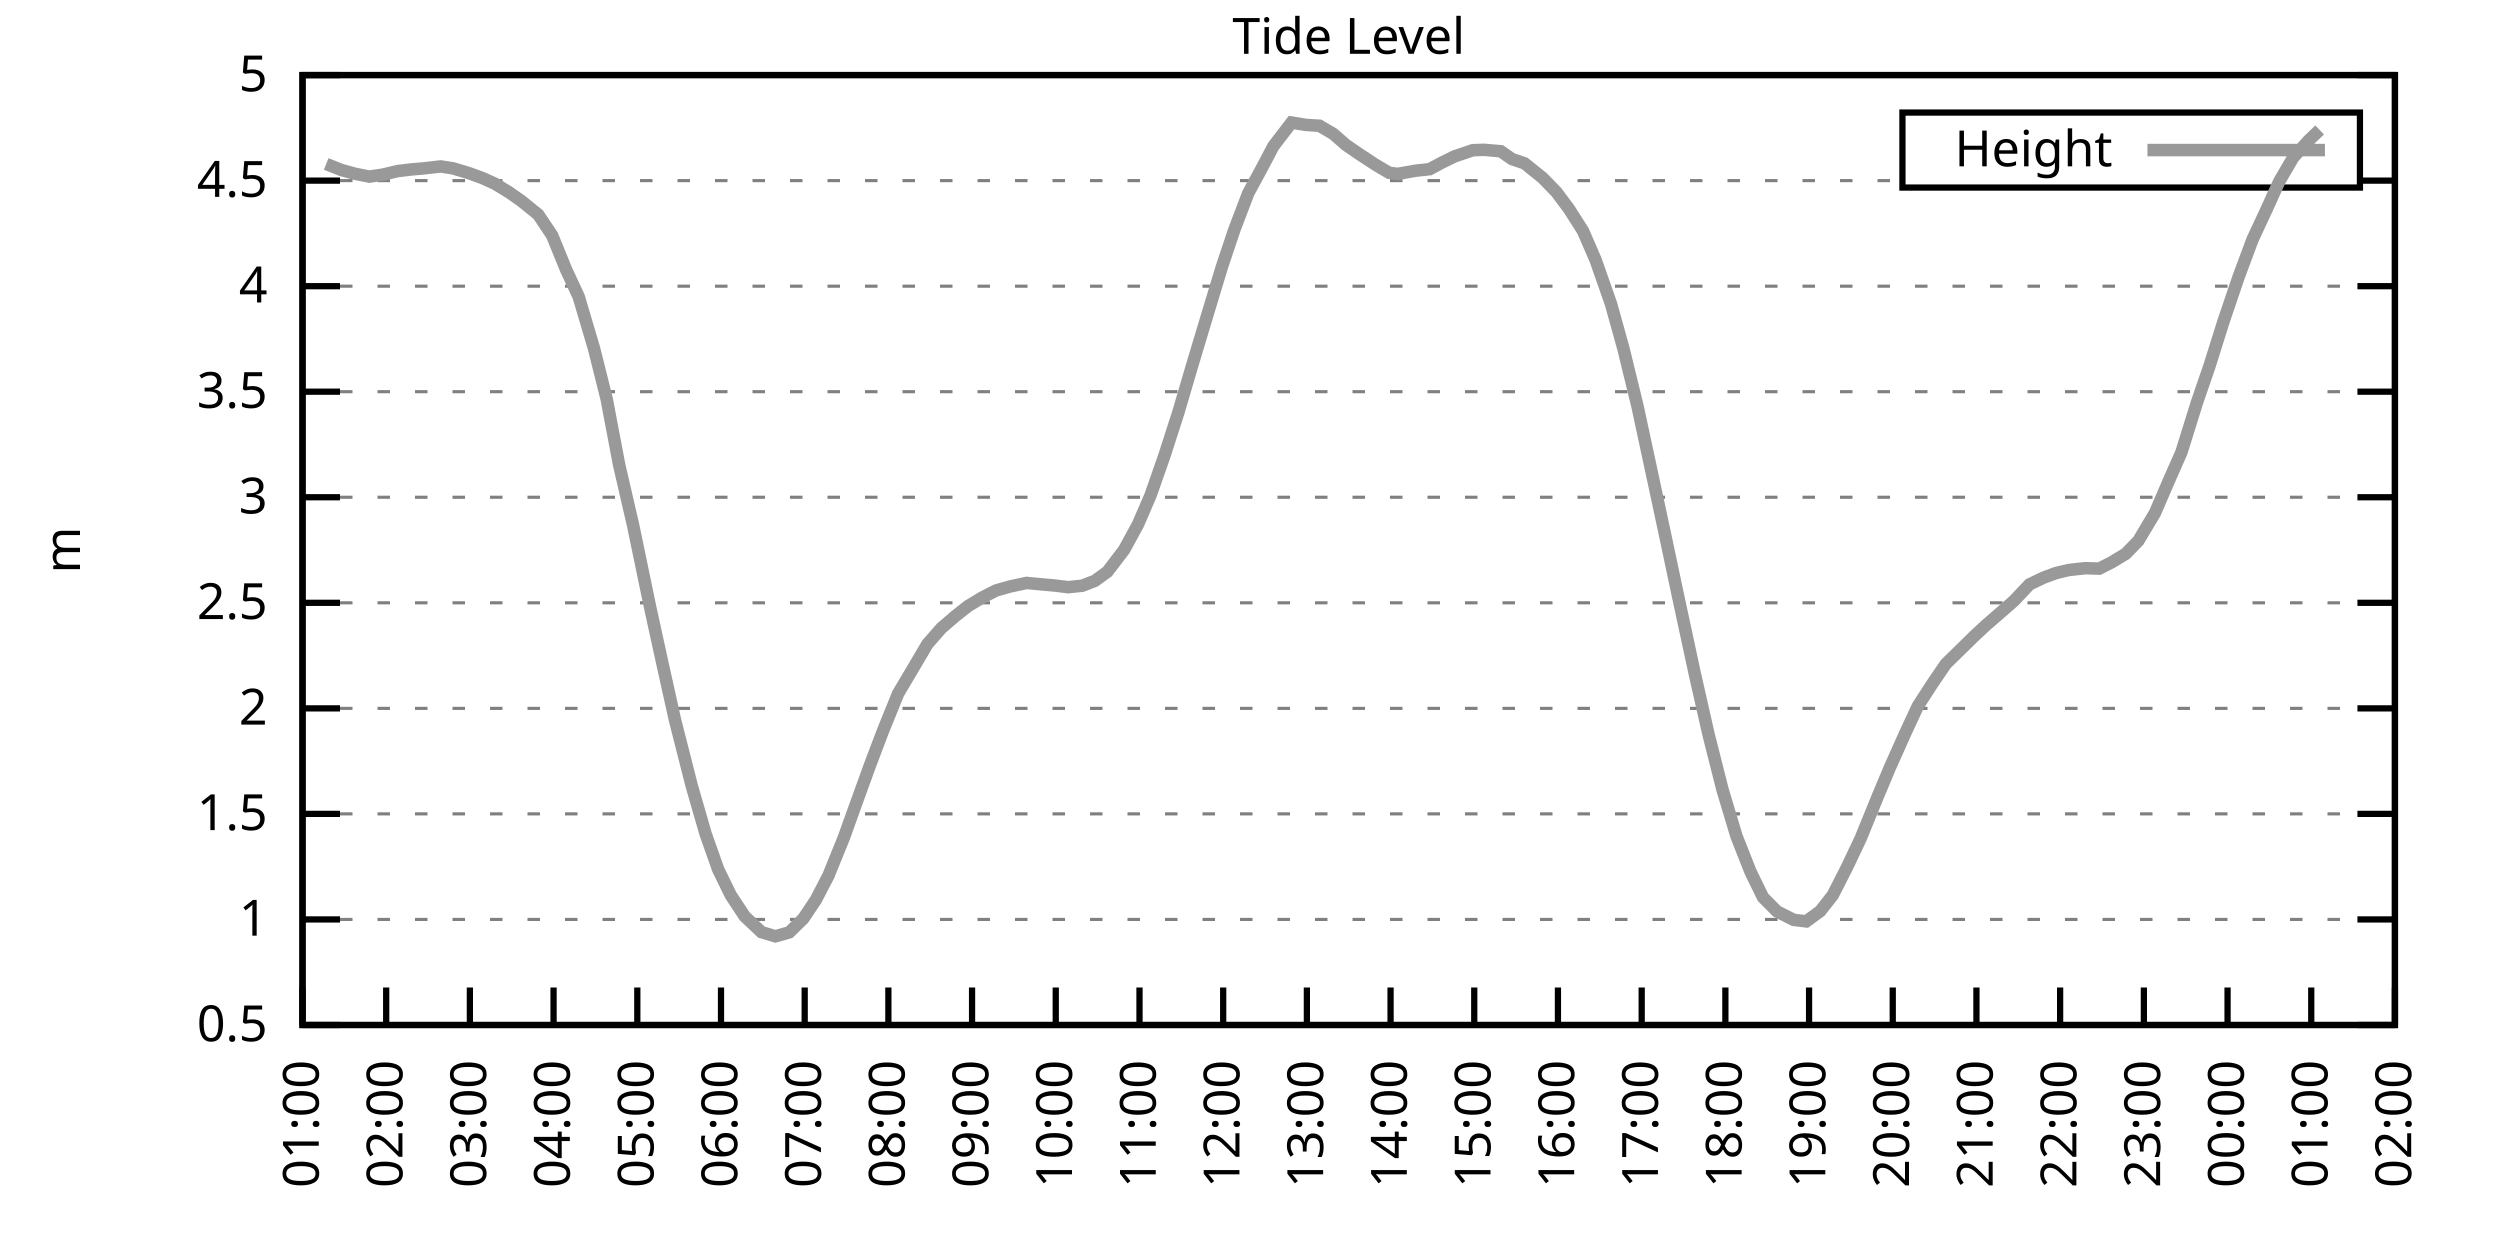
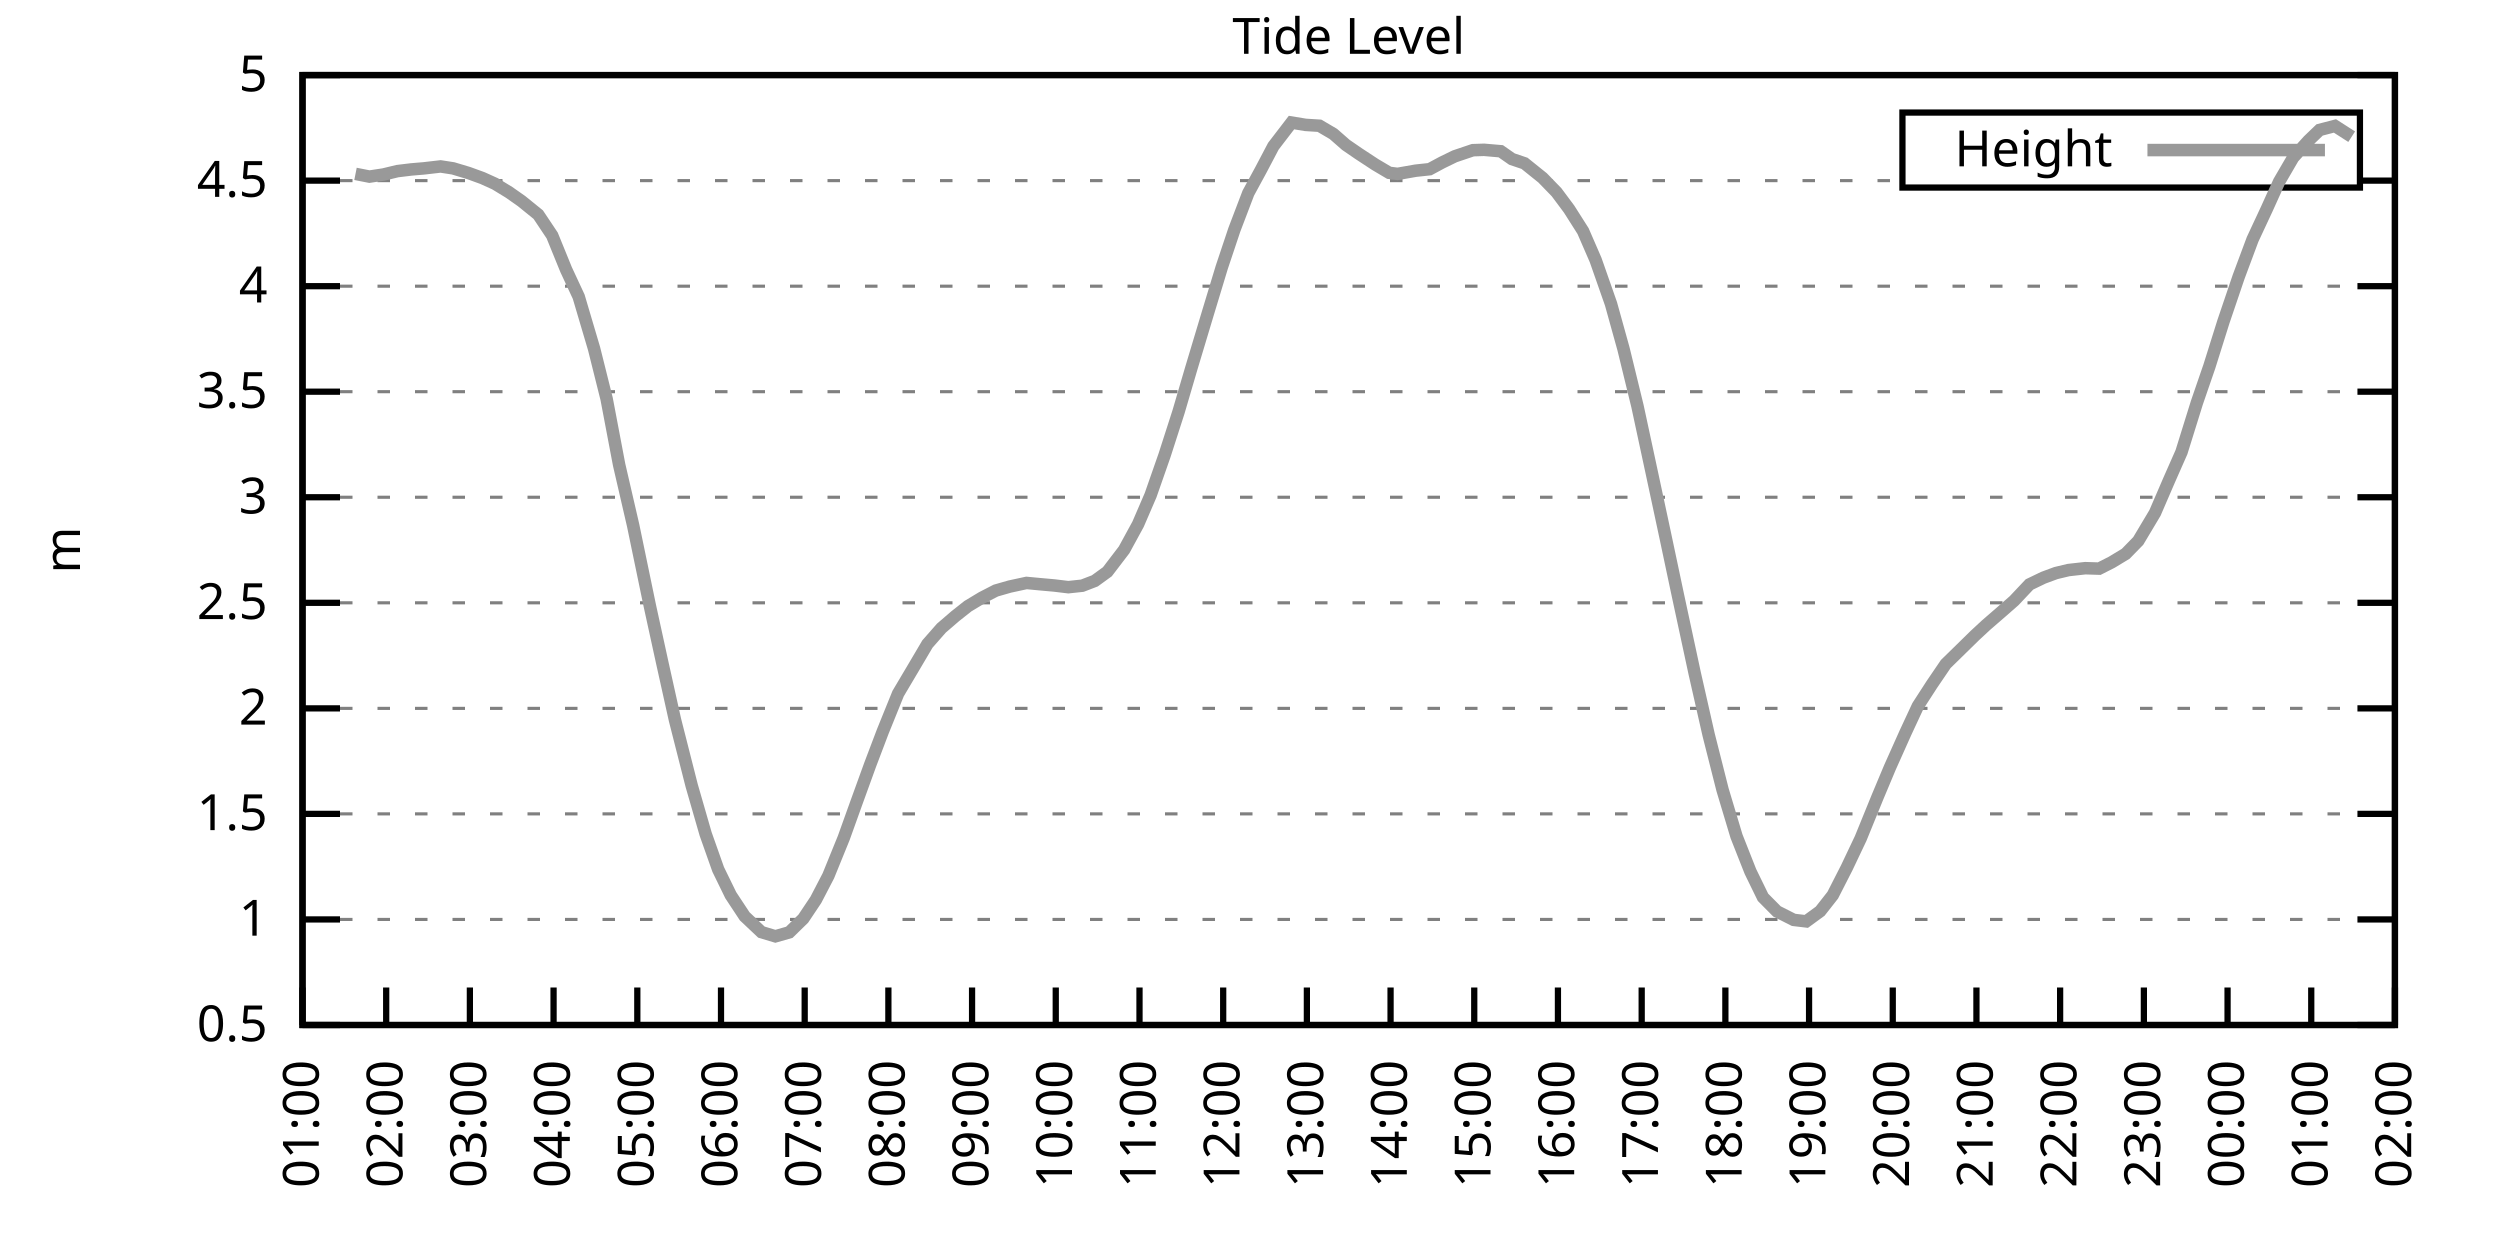
<svg xmlns="http://www.w3.org/2000/svg" xmlns:xlink="http://www.w3.org/1999/xlink" width="400" height="200" viewBox="0 0 400 200">
  <g id="gnuplot_canvas">
    <rect x="0" y="0" width="400" height="200" fill="none" />
    <defs>
      <circle id="gpDot" r="0.5" stroke-width="0.5" stroke="currentColor" />
      <path id="gpPt0" stroke-width="0.333" stroke="currentColor" d="M-1,0 h2 M0,-1 v2" />
      <path id="gpPt1" stroke-width="0.333" stroke="currentColor" d="M-1,-1 L1,1 M1,-1 L-1,1" />
      <path id="gpPt2" stroke-width="0.333" stroke="currentColor" d="M-1,0 L1,0 M0,-1 L0,1 M-1,-1 L1,1 M-1,1 L1,-1" />
      <rect id="gpPt3" stroke-width="0.333" stroke="currentColor" x="-1" y="-1" width="2" height="2" />
      <rect id="gpPt4" stroke-width="0.333" stroke="currentColor" fill="currentColor" x="-1" y="-1" width="2" height="2" />
      <circle id="gpPt5" stroke-width="0.333" stroke="currentColor" cx="0" cy="0" r="1" />
      <use xlink:href="#gpPt5" id="gpPt6" fill="currentColor" stroke="none" />
      <path id="gpPt7" stroke-width="0.333" stroke="currentColor" d="M0,-1.33 L-1.33,0.67 L1.33,0.67 z" />
      <use xlink:href="#gpPt7" id="gpPt8" fill="currentColor" stroke="none" />
      <use xlink:href="#gpPt7" id="gpPt9" stroke="currentColor" transform="rotate(180)" />
      <use xlink:href="#gpPt9" id="gpPt10" fill="currentColor" stroke="none" />
      <use xlink:href="#gpPt3" id="gpPt11" stroke="currentColor" transform="rotate(45)" />
      <use xlink:href="#gpPt11" id="gpPt12" fill="currentColor" stroke="none" />
      <path id="gpPt13" stroke-width="0.333" stroke="currentColor" d="M0,1.330 L1.265,0.411 L0.782,-1.067 L-0.782,-1.076 L-1.265,0.411 z" />
      <use xlink:href="#gpPt13" id="gpPt14" fill="currentColor" stroke="none" />
      <filter id="textbox" filterUnits="objectBoundingBox" x="0" y="0" height="1" width="1">
        <feFlood flood-color="white" flood-opacity="1" result="bgnd" />
        <feComposite in="SourceGraphic" in2="bgnd" operator="atop" />
      </filter>
      <filter id="greybox" filterUnits="objectBoundingBox" x="0" y="0" height="1" width="1">
        <feFlood flood-color="lightgrey" flood-opacity="1" result="grey" />
        <feComposite in="SourceGraphic" in2="grey" operator="atop" />
      </filter>
    </defs>
    <g fill="none" color="white" stroke="currentColor" stroke-width="1.00" stroke-linecap="butt" stroke-linejoin="miter">
</g>
    <g fill="none" color="black" stroke="currentColor" stroke-width="1.00" stroke-linecap="butt" stroke-linejoin="miter">
      <g stroke="none" shape-rendering="crispEdges">
        <polygon fill="rgb(255, 255, 255)" points="48.40,164.00 383.18,164.00 383.18,12.02 48.40,12.02 " />
      </g>
    </g>
    <g fill="none" color="black" stroke="currentColor" stroke-width="1.00" stroke-linecap="butt" stroke-linejoin="miter">
</g>
    <g fill="none" color="black" stroke="black" stroke-width="0.50" stroke-linecap="butt" stroke-linejoin="miter">
</g>
    <g fill="none" color="gray" stroke="currentColor" stroke-width="0.50" stroke-linecap="butt" stroke-linejoin="miter">
      <path stroke="gray" stroke-dasharray="2,4" class="gridline" d="M48.40,164.00 L383.19,164.00  " />
    </g>
    <g fill="none" color="gray" stroke="gray" stroke-width="1.00" stroke-linecap="butt" stroke-linejoin="miter">
</g>
    <g fill="none" color="black" stroke="currentColor" stroke-width="1.00" stroke-linecap="butt" stroke-linejoin="miter">
      <path stroke="black" d="M48.40,164.00 L54.40,164.00 M383.19,164.00 L377.19,164.00  " />
      <g transform="translate(42.80,166.60)" stroke="none" fill="black" font-family="Sans" font-size="8.00" text-anchor="end">
        <text>
          <tspan font-family="Sans"> 0.5</tspan>
        </text>
      </g>
    </g>
    <g fill="none" color="black" stroke="currentColor" stroke-width="1.00" stroke-linecap="butt" stroke-linejoin="miter">
</g>
    <g fill="none" color="black" stroke="black" stroke-width="0.50" stroke-linecap="butt" stroke-linejoin="miter">
</g>
    <g fill="none" color="gray" stroke="currentColor" stroke-width="0.50" stroke-linecap="butt" stroke-linejoin="miter">
      <path stroke="gray" stroke-dasharray="2,4" class="gridline" d="M48.40,147.11 L383.19,147.11  " />
    </g>
    <g fill="none" color="gray" stroke="gray" stroke-width="1.00" stroke-linecap="butt" stroke-linejoin="miter">
</g>
    <g fill="none" color="black" stroke="currentColor" stroke-width="1.00" stroke-linecap="butt" stroke-linejoin="miter">
      <path stroke="black" d="M48.40,147.11 L54.40,147.11 M383.19,147.11 L377.19,147.11  " />
      <g transform="translate(42.80,149.71)" stroke="none" fill="black" font-family="Sans" font-size="8.00" text-anchor="end">
        <text>
          <tspan font-family="Sans"> 1</tspan>
        </text>
      </g>
    </g>
    <g fill="none" color="black" stroke="currentColor" stroke-width="1.00" stroke-linecap="butt" stroke-linejoin="miter">
</g>
    <g fill="none" color="black" stroke="black" stroke-width="0.50" stroke-linecap="butt" stroke-linejoin="miter">
</g>
    <g fill="none" color="gray" stroke="currentColor" stroke-width="0.50" stroke-linecap="butt" stroke-linejoin="miter">
      <path stroke="gray" stroke-dasharray="2,4" class="gridline" d="M48.40,130.22 L383.19,130.22  " />
    </g>
    <g fill="none" color="gray" stroke="gray" stroke-width="1.00" stroke-linecap="butt" stroke-linejoin="miter">
</g>
    <g fill="none" color="black" stroke="currentColor" stroke-width="1.00" stroke-linecap="butt" stroke-linejoin="miter">
      <path stroke="black" d="M48.40,130.22 L54.40,130.22 M383.19,130.22 L377.19,130.22  " />
      <g transform="translate(42.80,132.82)" stroke="none" fill="black" font-family="Sans" font-size="8.00" text-anchor="end">
        <text>
          <tspan font-family="Sans"> 1.5</tspan>
        </text>
      </g>
    </g>
    <g fill="none" color="black" stroke="currentColor" stroke-width="1.00" stroke-linecap="butt" stroke-linejoin="miter">
</g>
    <g fill="none" color="black" stroke="black" stroke-width="0.50" stroke-linecap="butt" stroke-linejoin="miter">
</g>
    <g fill="none" color="gray" stroke="currentColor" stroke-width="0.50" stroke-linecap="butt" stroke-linejoin="miter">
      <path stroke="gray" stroke-dasharray="2,4" class="gridline" d="M48.40,113.34 L383.19,113.34  " />
    </g>
    <g fill="none" color="gray" stroke="gray" stroke-width="1.00" stroke-linecap="butt" stroke-linejoin="miter">
</g>
    <g fill="none" color="black" stroke="currentColor" stroke-width="1.00" stroke-linecap="butt" stroke-linejoin="miter">
      <path stroke="black" d="M48.40,113.34 L54.40,113.34 M383.19,113.34 L377.19,113.34  " />
      <g transform="translate(42.80,115.94)" stroke="none" fill="black" font-family="Sans" font-size="8.00" text-anchor="end">
        <text>
          <tspan font-family="Sans"> 2</tspan>
        </text>
      </g>
    </g>
    <g fill="none" color="black" stroke="currentColor" stroke-width="1.00" stroke-linecap="butt" stroke-linejoin="miter">
</g>
    <g fill="none" color="black" stroke="black" stroke-width="0.50" stroke-linecap="butt" stroke-linejoin="miter">
</g>
    <g fill="none" color="gray" stroke="currentColor" stroke-width="0.50" stroke-linecap="butt" stroke-linejoin="miter">
      <path stroke="gray" stroke-dasharray="2,4" class="gridline" d="M48.40,96.45 L383.19,96.45  " />
    </g>
    <g fill="none" color="gray" stroke="gray" stroke-width="1.00" stroke-linecap="butt" stroke-linejoin="miter">
</g>
    <g fill="none" color="black" stroke="currentColor" stroke-width="1.00" stroke-linecap="butt" stroke-linejoin="miter">
      <path stroke="black" d="M48.40,96.45 L54.40,96.45 M383.19,96.45 L377.19,96.45  " />
      <g transform="translate(42.80,99.05)" stroke="none" fill="black" font-family="Sans" font-size="8.00" text-anchor="end">
        <text>
          <tspan font-family="Sans"> 2.5</tspan>
        </text>
      </g>
    </g>
    <g fill="none" color="black" stroke="currentColor" stroke-width="1.00" stroke-linecap="butt" stroke-linejoin="miter">
</g>
    <g fill="none" color="black" stroke="black" stroke-width="0.50" stroke-linecap="butt" stroke-linejoin="miter">
</g>
    <g fill="none" color="gray" stroke="currentColor" stroke-width="0.50" stroke-linecap="butt" stroke-linejoin="miter">
      <path stroke="gray" stroke-dasharray="2,4" class="gridline" d="M48.40,79.56 L383.19,79.56  " />
    </g>
    <g fill="none" color="gray" stroke="gray" stroke-width="1.00" stroke-linecap="butt" stroke-linejoin="miter">
</g>
    <g fill="none" color="black" stroke="currentColor" stroke-width="1.00" stroke-linecap="butt" stroke-linejoin="miter">
      <path stroke="black" d="M48.40,79.56 L54.40,79.56 M383.19,79.56 L377.19,79.56  " />
      <g transform="translate(42.80,82.16)" stroke="none" fill="black" font-family="Sans" font-size="8.00" text-anchor="end">
        <text>
          <tspan font-family="Sans"> 3</tspan>
        </text>
      </g>
    </g>
    <g fill="none" color="black" stroke="currentColor" stroke-width="1.00" stroke-linecap="butt" stroke-linejoin="miter">
</g>
    <g fill="none" color="black" stroke="black" stroke-width="0.50" stroke-linecap="butt" stroke-linejoin="miter">
</g>
    <g fill="none" color="gray" stroke="currentColor" stroke-width="0.50" stroke-linecap="butt" stroke-linejoin="miter">
      <path stroke="gray" stroke-dasharray="2,4" class="gridline" d="M48.40,62.67 L383.19,62.67  " />
    </g>
    <g fill="none" color="gray" stroke="gray" stroke-width="1.00" stroke-linecap="butt" stroke-linejoin="miter">
</g>
    <g fill="none" color="black" stroke="currentColor" stroke-width="1.00" stroke-linecap="butt" stroke-linejoin="miter">
      <path stroke="black" d="M48.40,62.67 L54.40,62.67 M383.19,62.67 L377.19,62.67  " />
      <g transform="translate(42.80,65.27)" stroke="none" fill="black" font-family="Sans" font-size="8.00" text-anchor="end">
        <text>
          <tspan font-family="Sans"> 3.5</tspan>
        </text>
      </g>
    </g>
    <g fill="none" color="black" stroke="currentColor" stroke-width="1.00" stroke-linecap="butt" stroke-linejoin="miter">
</g>
    <g fill="none" color="black" stroke="black" stroke-width="0.50" stroke-linecap="butt" stroke-linejoin="miter">
</g>
    <g fill="none" color="gray" stroke="currentColor" stroke-width="0.50" stroke-linecap="butt" stroke-linejoin="miter">
      <path stroke="gray" stroke-dasharray="2,4" class="gridline" d="M48.40,45.79 L383.19,45.79  " />
    </g>
    <g fill="none" color="gray" stroke="gray" stroke-width="1.00" stroke-linecap="butt" stroke-linejoin="miter">
</g>
    <g fill="none" color="black" stroke="currentColor" stroke-width="1.00" stroke-linecap="butt" stroke-linejoin="miter">
      <path stroke="black" d="M48.40,45.79 L54.40,45.79 M383.19,45.79 L377.19,45.79  " />
      <g transform="translate(42.80,48.39)" stroke="none" fill="black" font-family="Sans" font-size="8.00" text-anchor="end">
        <text>
          <tspan font-family="Sans"> 4</tspan>
        </text>
      </g>
    </g>
    <g fill="none" color="black" stroke="currentColor" stroke-width="1.00" stroke-linecap="butt" stroke-linejoin="miter">
</g>
    <g fill="none" color="black" stroke="black" stroke-width="0.50" stroke-linecap="butt" stroke-linejoin="miter">
</g>
    <g fill="none" color="gray" stroke="currentColor" stroke-width="0.50" stroke-linecap="butt" stroke-linejoin="miter">
      <path stroke="gray" stroke-dasharray="2,4" class="gridline" d="M48.40,28.90 L304.39,28.90 M377.59,28.90 L383.19,28.90  " />
    </g>
    <g fill="none" color="gray" stroke="gray" stroke-width="1.00" stroke-linecap="butt" stroke-linejoin="miter">
</g>
    <g fill="none" color="black" stroke="currentColor" stroke-width="1.00" stroke-linecap="butt" stroke-linejoin="miter">
      <path stroke="black" d="M48.40,28.90 L54.40,28.90 M383.19,28.90 L377.19,28.90  " />
      <g transform="translate(42.80,31.50)" stroke="none" fill="black" font-family="Sans" font-size="8.00" text-anchor="end">
        <text>
          <tspan font-family="Sans"> 4.5</tspan>
        </text>
      </g>
    </g>
    <g fill="none" color="black" stroke="currentColor" stroke-width="1.00" stroke-linecap="butt" stroke-linejoin="miter">
</g>
    <g fill="none" color="black" stroke="black" stroke-width="0.50" stroke-linecap="butt" stroke-linejoin="miter">
</g>
    <g fill="none" color="gray" stroke="currentColor" stroke-width="0.50" stroke-linecap="butt" stroke-linejoin="miter">
      <path stroke="gray" stroke-dasharray="2,4" class="gridline" d="M48.40,12.01 L383.19,12.01  " />
    </g>
    <g fill="none" color="gray" stroke="gray" stroke-width="1.00" stroke-linecap="butt" stroke-linejoin="miter">
</g>
    <g fill="none" color="black" stroke="currentColor" stroke-width="1.00" stroke-linecap="butt" stroke-linejoin="miter">
      <path stroke="black" d="M48.40,12.01 L54.40,12.01 M383.19,12.01 L377.19,12.01  " />
      <g transform="translate(42.80,14.61)" stroke="none" fill="black" font-family="Sans" font-size="8.00" text-anchor="end">
        <text>
          <tspan font-family="Sans"> 5</tspan>
        </text>
      </g>
    </g>
    <g fill="none" color="black" stroke="currentColor" stroke-width="1.00" stroke-linecap="butt" stroke-linejoin="miter">
      <path stroke="black" d="M48.40,164.00 L48.40,158.00  " />
      <g transform="translate(51.00,169.60) rotate(270.00)" stroke="none" fill="black" font-family="Sans" font-size="8.00" text-anchor="end">
        <text>
          <tspan font-family="Sans">01:00</tspan>
        </text>
      </g>
    </g>
    <g fill="none" color="black" stroke="currentColor" stroke-width="1.00" stroke-linecap="butt" stroke-linejoin="miter">
      <path stroke="black" d="M61.79,164.00 L61.79,158.00  " />
      <g transform="translate(64.39,169.60) rotate(270.00)" stroke="none" fill="black" font-family="Sans" font-size="8.00" text-anchor="end">
        <text>
          <tspan font-family="Sans">02:00</tspan>
        </text>
      </g>
    </g>
    <g fill="none" color="black" stroke="currentColor" stroke-width="1.00" stroke-linecap="butt" stroke-linejoin="miter">
      <path stroke="black" d="M75.18,164.00 L75.18,158.00  " />
      <g transform="translate(77.78,169.60) rotate(270.00)" stroke="none" fill="black" font-family="Sans" font-size="8.00" text-anchor="end">
        <text>
          <tspan font-family="Sans">03:00</tspan>
        </text>
      </g>
    </g>
    <g fill="none" color="black" stroke="currentColor" stroke-width="1.00" stroke-linecap="butt" stroke-linejoin="miter">
      <path stroke="black" d="M88.57,164.00 L88.57,158.00  " />
      <g transform="translate(91.17,169.60) rotate(270.00)" stroke="none" fill="black" font-family="Sans" font-size="8.00" text-anchor="end">
        <text>
          <tspan font-family="Sans">04:00</tspan>
        </text>
      </g>
    </g>
    <g fill="none" color="black" stroke="currentColor" stroke-width="1.00" stroke-linecap="butt" stroke-linejoin="miter">
      <path stroke="black" d="M101.97,164.00 L101.97,158.00  " />
      <g transform="translate(104.57,169.60) rotate(270.00)" stroke="none" fill="black" font-family="Sans" font-size="8.00" text-anchor="end">
        <text>
          <tspan font-family="Sans">05:00</tspan>
        </text>
      </g>
    </g>
    <g fill="none" color="black" stroke="currentColor" stroke-width="1.00" stroke-linecap="butt" stroke-linejoin="miter">
      <path stroke="black" d="M115.36,164.00 L115.36,158.00  " />
      <g transform="translate(117.96,169.60) rotate(270.00)" stroke="none" fill="black" font-family="Sans" font-size="8.00" text-anchor="end">
        <text>
          <tspan font-family="Sans">06:00</tspan>
        </text>
      </g>
    </g>
    <g fill="none" color="black" stroke="currentColor" stroke-width="1.00" stroke-linecap="butt" stroke-linejoin="miter">
      <path stroke="black" d="M128.75,164.00 L128.75,158.00  " />
      <g transform="translate(131.35,169.60) rotate(270.00)" stroke="none" fill="black" font-family="Sans" font-size="8.00" text-anchor="end">
        <text>
          <tspan font-family="Sans">07:00</tspan>
        </text>
      </g>
    </g>
    <g fill="none" color="black" stroke="currentColor" stroke-width="1.00" stroke-linecap="butt" stroke-linejoin="miter">
      <path stroke="black" d="M142.14,164.00 L142.14,158.00  " />
      <g transform="translate(144.74,169.60) rotate(270.00)" stroke="none" fill="black" font-family="Sans" font-size="8.00" text-anchor="end">
        <text>
          <tspan font-family="Sans">08:00</tspan>
        </text>
      </g>
    </g>
    <g fill="none" color="black" stroke="currentColor" stroke-width="1.00" stroke-linecap="butt" stroke-linejoin="miter">
      <path stroke="black" d="M155.53,164.00 L155.53,158.00  " />
      <g transform="translate(158.13,169.60) rotate(270.00)" stroke="none" fill="black" font-family="Sans" font-size="8.00" text-anchor="end">
        <text>
          <tspan font-family="Sans">09:00</tspan>
        </text>
      </g>
    </g>
    <g fill="none" color="black" stroke="currentColor" stroke-width="1.00" stroke-linecap="butt" stroke-linejoin="miter">
      <path stroke="black" d="M168.92,164.00 L168.92,158.00  " />
      <g transform="translate(171.52,169.60) rotate(270.00)" stroke="none" fill="black" font-family="Sans" font-size="8.00" text-anchor="end">
        <text>
          <tspan font-family="Sans">10:00</tspan>
        </text>
      </g>
    </g>
    <g fill="none" color="black" stroke="currentColor" stroke-width="1.00" stroke-linecap="butt" stroke-linejoin="miter">
      <path stroke="black" d="M182.32,164.00 L182.32,158.00  " />
      <g transform="translate(184.92,169.60) rotate(270.00)" stroke="none" fill="black" font-family="Sans" font-size="8.00" text-anchor="end">
        <text>
          <tspan font-family="Sans">11:00</tspan>
        </text>
      </g>
    </g>
    <g fill="none" color="black" stroke="currentColor" stroke-width="1.00" stroke-linecap="butt" stroke-linejoin="miter">
      <path stroke="black" d="M195.71,164.00 L195.71,158.00  " />
      <g transform="translate(198.31,169.60) rotate(270.00)" stroke="none" fill="black" font-family="Sans" font-size="8.00" text-anchor="end">
        <text>
          <tspan font-family="Sans">12:00</tspan>
        </text>
      </g>
    </g>
    <g fill="none" color="black" stroke="currentColor" stroke-width="1.00" stroke-linecap="butt" stroke-linejoin="miter">
      <path stroke="black" d="M209.10,164.00 L209.10,158.00  " />
      <g transform="translate(211.70,169.60) rotate(270.00)" stroke="none" fill="black" font-family="Sans" font-size="8.00" text-anchor="end">
        <text>
          <tspan font-family="Sans">13:00</tspan>
        </text>
      </g>
    </g>
    <g fill="none" color="black" stroke="currentColor" stroke-width="1.00" stroke-linecap="butt" stroke-linejoin="miter">
      <path stroke="black" d="M222.49,164.00 L222.49,158.00  " />
      <g transform="translate(225.09,169.60) rotate(270.00)" stroke="none" fill="black" font-family="Sans" font-size="8.00" text-anchor="end">
        <text>
          <tspan font-family="Sans">14:00</tspan>
        </text>
      </g>
    </g>
    <g fill="none" color="black" stroke="currentColor" stroke-width="1.00" stroke-linecap="butt" stroke-linejoin="miter">
      <path stroke="black" d="M235.88,164.00 L235.88,158.00  " />
      <g transform="translate(238.48,169.60) rotate(270.00)" stroke="none" fill="black" font-family="Sans" font-size="8.00" text-anchor="end">
        <text>
          <tspan font-family="Sans">15:00</tspan>
        </text>
      </g>
    </g>
    <g fill="none" color="black" stroke="currentColor" stroke-width="1.00" stroke-linecap="butt" stroke-linejoin="miter">
      <path stroke="black" d="M249.27,164.00 L249.27,158.00  " />
      <g transform="translate(251.87,169.60) rotate(270.00)" stroke="none" fill="black" font-family="Sans" font-size="8.00" text-anchor="end">
        <text>
          <tspan font-family="Sans">16:00</tspan>
        </text>
      </g>
    </g>
    <g fill="none" color="black" stroke="currentColor" stroke-width="1.00" stroke-linecap="butt" stroke-linejoin="miter">
      <path stroke="black" d="M262.67,164.00 L262.67,158.00  " />
      <g transform="translate(265.27,169.60) rotate(270.00)" stroke="none" fill="black" font-family="Sans" font-size="8.00" text-anchor="end">
        <text>
          <tspan font-family="Sans">17:00</tspan>
        </text>
      </g>
    </g>
    <g fill="none" color="black" stroke="currentColor" stroke-width="1.00" stroke-linecap="butt" stroke-linejoin="miter">
      <path stroke="black" d="M276.06,164.00 L276.06,158.00  " />
      <g transform="translate(278.66,169.60) rotate(270.00)" stroke="none" fill="black" font-family="Sans" font-size="8.00" text-anchor="end">
        <text>
          <tspan font-family="Sans">18:00</tspan>
        </text>
      </g>
    </g>
    <g fill="none" color="black" stroke="currentColor" stroke-width="1.00" stroke-linecap="butt" stroke-linejoin="miter">
      <path stroke="black" d="M289.45,164.00 L289.45,158.00  " />
      <g transform="translate(292.05,169.60) rotate(270.00)" stroke="none" fill="black" font-family="Sans" font-size="8.00" text-anchor="end">
        <text>
          <tspan font-family="Sans">19:00</tspan>
        </text>
      </g>
    </g>
    <g fill="none" color="black" stroke="currentColor" stroke-width="1.00" stroke-linecap="butt" stroke-linejoin="miter">
      <path stroke="black" d="M302.84,164.00 L302.84,158.00  " />
      <g transform="translate(305.44,169.60) rotate(270.00)" stroke="none" fill="black" font-family="Sans" font-size="8.00" text-anchor="end">
        <text>
          <tspan font-family="Sans">20:00</tspan>
        </text>
      </g>
    </g>
    <g fill="none" color="black" stroke="currentColor" stroke-width="1.00" stroke-linecap="butt" stroke-linejoin="miter">
      <path stroke="black" d="M316.23,164.00 L316.23,158.00  " />
      <g transform="translate(318.83,169.60) rotate(270.00)" stroke="none" fill="black" font-family="Sans" font-size="8.00" text-anchor="end">
        <text>
          <tspan font-family="Sans">21:00</tspan>
        </text>
      </g>
    </g>
    <g fill="none" color="black" stroke="currentColor" stroke-width="1.00" stroke-linecap="butt" stroke-linejoin="miter">
      <path stroke="black" d="M329.62,164.00 L329.62,158.00  " />
      <g transform="translate(332.22,169.60) rotate(270.00)" stroke="none" fill="black" font-family="Sans" font-size="8.00" text-anchor="end">
        <text>
          <tspan font-family="Sans">22:00</tspan>
        </text>
      </g>
    </g>
    <g fill="none" color="black" stroke="currentColor" stroke-width="1.00" stroke-linecap="butt" stroke-linejoin="miter">
      <path stroke="black" d="M343.02,164.00 L343.02,158.00  " />
      <g transform="translate(345.62,169.60) rotate(270.00)" stroke="none" fill="black" font-family="Sans" font-size="8.00" text-anchor="end">
        <text>
          <tspan font-family="Sans">23:00</tspan>
        </text>
      </g>
    </g>
    <g fill="none" color="black" stroke="currentColor" stroke-width="1.00" stroke-linecap="butt" stroke-linejoin="miter">
      <path stroke="black" d="M356.41,164.00 L356.41,158.00  " />
      <g transform="translate(359.01,169.60) rotate(270.00)" stroke="none" fill="black" font-family="Sans" font-size="8.00" text-anchor="end">
        <text>
          <tspan font-family="Sans">00:00</tspan>
        </text>
      </g>
    </g>
    <g fill="none" color="black" stroke="currentColor" stroke-width="1.00" stroke-linecap="butt" stroke-linejoin="miter">
      <path stroke="black" d="M369.80,164.00 L369.80,158.00  " />
      <g transform="translate(372.40,169.60) rotate(270.00)" stroke="none" fill="black" font-family="Sans" font-size="8.00" text-anchor="end">
        <text>
          <tspan font-family="Sans">01:00</tspan>
        </text>
      </g>
    </g>
    <g fill="none" color="black" stroke="currentColor" stroke-width="1.00" stroke-linecap="butt" stroke-linejoin="miter">
      <path stroke="black" d="M383.19,164.00 L383.19,158.00  " />
      <g transform="translate(385.79,169.60) rotate(270.00)" stroke="none" fill="black" font-family="Sans" font-size="8.00" text-anchor="end">
        <text>
          <tspan font-family="Sans">02:00</tspan>
        </text>
      </g>
    </g>
    <g fill="none" color="black" stroke="currentColor" stroke-width="1.00" stroke-linecap="butt" stroke-linejoin="miter">
</g>
    <g fill="none" color="black" stroke="currentColor" stroke-width="1.00" stroke-linecap="butt" stroke-linejoin="miter">
      <path stroke="black" d="M48.40,12.01 L48.40,164.00 L383.19,164.00 L383.19,12.01 L48.40,12.01 Z  " />
    </g>
    <g fill="none" color="black" stroke="currentColor" stroke-width="1.00" stroke-linecap="butt" stroke-linejoin="miter">
</g>
    <g fill="none" color="black" stroke="currentColor" stroke-width="1.00" stroke-linecap="butt" stroke-linejoin="miter">
      <path stroke="black" d="M304.39,30.01 L304.39,18.01 L377.59,18.01 L377.59,30.01 L304.39,30.01 Z  " />
    </g>
    <g id="Tide_level_plot_1">
      <g fill="none" color="white" stroke="black" stroke-width="2.00" stroke-linecap="butt" stroke-linejoin="miter">
</g>
      <g fill="none" color="black" stroke="currentColor" stroke-width="2.00" stroke-linecap="butt" stroke-linejoin="miter">
        <g transform="translate(337.99,26.61)" stroke="none" fill="black" font-family="Sans" font-size="8.00" text-anchor="end">
          <text>
            <tspan font-family="Sans">Height</tspan>
          </text>
        </g>
      </g>
      <g fill="none" color="black" stroke="currentColor" stroke-width="2.00" stroke-linecap="butt" stroke-linejoin="miter">
-         <path stroke="rgb(153, 153, 153)" d="M343.59,24.01 L371.99,24.01 M52.19,26.23 L54.65,27.21 L56.88,27.82 L59.11,28.26 L61.35,27.92 L63.58,27.38   L65.81,27.11 L67.82,26.94 L70.50,26.63 L72.50,26.94 L74.96,27.68 L77.19,28.49 L79.20,29.40 L81.43,30.76   L83.44,32.17 L86.12,34.34 L88.35,37.68 L90.58,43.15 L92.59,47.47 L95.05,55.78 L97.06,63.82 L99.06,74.36   L101.30,84.05 L103.98,96.96 L105.98,106.11 L107.99,115.16 L110.67,125.70 L112.90,133.43 L114.91,139.11 L116.92,143.23   L119.15,146.61 L121.83,149.14 L124.06,149.81 L126.29,149.17 L128.53,146.98 L130.54,143.97 L132.54,140.12 L135.00,134.07   L137.01,128.47 L139.24,122.32 L141.25,117.02 L143.70,110.97 L146.16,106.82 L148.39,103.04 L150.62,100.50 L152.85,98.58   L154.86,96.99 L157.10,95.64 L159.33,94.49 L161.56,93.85 L164.24,93.27 L166.47,93.48 L168.70,93.68 L170.93,93.95   L173.17,93.71 L175.17,92.94 L177.18,91.48 L179.86,87.97 L182.09,83.88 L184.10,79.22 L186.33,72.84 L188.57,65.88   L190.57,59.06 L193.25,50.14 L195.48,42.78 L197.49,36.77 L199.73,30.89 L201.73,27.21 L203.74,23.39 L206.64,19.61   L208.88,19.98 L211.11,20.12 L213.34,21.43 L215.35,23.19 L217.36,24.57 L220.04,26.33 L222.27,27.65 L223.61,27.82   L226.51,27.31 L228.74,27.07 L230.75,25.99 L232.76,25.01 L235.66,24.03 L237.44,23.97 L240.12,24.20 L241.91,25.45   L243.92,26.13 L246.82,28.46 L249.05,30.76 L251.06,33.46 L253.29,36.97 L255.30,41.60 L257.76,48.62 L259.76,55.82   L262.00,65.00 L264.23,75.37 L266.46,85.78 L268.47,95.27 L271.15,107.73 L273.38,117.56 L275.61,126.37 L277.84,133.80   L280.07,139.45 L282.08,143.57 L284.32,145.83 L286.99,147.18 L289.00,147.42 L291.23,145.79 L293.24,143.23 L295.48,138.84   L297.71,134.14 L300.39,127.56 L302.39,122.79 L304.85,117.29 L306.86,112.97 L309.09,109.52 L311.32,106.24 L313.11,104.49   L316.01,101.65 L317.79,100.00 L320.25,97.87 L322.26,96.11 L324.71,93.51 L326.95,92.43 L328.95,91.69 L330.96,91.21   L333.64,90.91 L335.87,90.98 L337.88,89.96 L340.11,88.61 L342.12,86.55 L344.80,82.06 L347.03,76.89 L349.04,72.33   L351.50,64.43 L353.51,58.59 L355.74,51.49 L358.19,44.27 L360.42,38.29 L362.66,33.49 L364.66,29.07 L366.90,25.22   L369.35,22.51 L371.14,20.79  " />
+         <path stroke="rgb(153, 153, 153)" d="M343.59,24.01 L371.99,24.01 M56.88,27.82 L59.11,28.26 L61.35,27.92 L63.58,27.38 L65.81,27.11 L67.82,26.94   L70.50,26.63 L72.50,26.94 L74.96,27.68 L77.19,28.49 L79.20,29.40 L81.43,30.76 L83.44,32.17 L86.12,34.34   L88.35,37.68 L90.58,43.15 L92.59,47.47 L95.05,55.78 L97.06,63.82 L99.06,74.36 L101.30,84.05 L103.98,96.96   L105.98,106.11 L107.99,115.16 L110.67,125.70 L112.90,133.43 L114.91,139.11 L116.92,143.23 L119.15,146.61 L121.83,149.14   L124.06,149.81 L126.29,149.17 L128.53,146.98 L130.54,143.97 L132.54,140.12 L135.00,134.07 L137.01,128.47 L139.24,122.32   L141.25,117.02 L143.70,110.97 L146.16,106.82 L148.39,103.04 L150.62,100.50 L152.85,98.58 L154.86,96.99 L157.10,95.64   L159.33,94.49 L161.56,93.85 L164.24,93.27 L166.47,93.48 L168.70,93.68 L170.93,93.95 L173.17,93.71 L175.17,92.94   L177.18,91.48 L179.86,87.97 L182.09,83.88 L184.10,79.22 L186.33,72.84 L188.57,65.88 L190.57,59.06 L193.25,50.14   L195.48,42.78 L197.49,36.77 L199.73,30.89 L201.73,27.21 L203.74,23.39 L206.64,19.61 L208.88,19.98 L211.11,20.12   L213.34,21.43 L215.35,23.19 L217.36,24.57 L220.04,26.33 L222.27,27.65 L223.61,27.82 L226.51,27.31 L228.74,27.07   L230.75,25.99 L232.76,25.01 L235.66,24.03 L237.44,23.97 L240.12,24.20 L241.91,25.45 L243.92,26.13 L246.82,28.46   L249.05,30.76 L251.06,33.46 L253.29,36.97 L255.30,41.60 L257.76,48.62 L259.76,55.82 L262.00,65.00 L264.23,75.37   L266.46,85.78 L268.47,95.27 L271.15,107.73 L273.38,117.56 L275.61,126.37 L277.84,133.80 L280.07,139.45 L282.08,143.57   L284.32,145.83 L286.99,147.18 L289.00,147.42 L291.23,145.79 L293.24,143.23 L295.48,138.84 L297.71,134.14 L300.39,127.56   L302.39,122.79 L304.85,117.29 L306.86,112.97 L309.09,109.52 L311.32,106.24 L313.11,104.49 L316.01,101.65 L317.79,100.00   L320.25,97.87 L322.26,96.11 L324.71,93.51 L326.95,92.43 L328.95,91.69 L330.96,91.21 L333.64,90.91 L335.87,90.98   L337.88,89.96 L340.11,88.61 L342.12,86.55 L344.80,82.06 L347.03,76.89 L349.04,72.33 L351.50,64.43 L353.51,58.59   L355.74,51.49 L358.19,44.27 L360.42,38.29 L362.66,33.49 L364.66,29.07 L366.90,25.22 L369.35,22.51 L371.14,20.79   L373.59,20.15 L376.27,21.87  " />
      </g>
    </g>
    <g fill="none" color="black" stroke="currentColor" stroke-width="2.00" stroke-linecap="butt" stroke-linejoin="miter">
</g>
    <g fill="none" color="black" stroke="black" stroke-width="1.00" stroke-linecap="butt" stroke-linejoin="miter">
</g>
    <g fill="none" color="black" stroke="currentColor" stroke-width="1.00" stroke-linecap="butt" stroke-linejoin="miter">
      <path stroke="black" d="M48.40,12.01 L48.40,164.00 L383.19,164.00 L383.19,12.01 L48.40,12.01 Z  " />
      <g transform="translate(12.80,88.01) rotate(270.00)" stroke="none" fill="black" font-family="Sans" font-size="8.00" text-anchor="middle">
        <text>
          <tspan font-family="Sans">m</tspan>
        </text>
      </g>
    </g>
    <g fill="none" color="black" stroke="currentColor" stroke-width="1.00" stroke-linecap="butt" stroke-linejoin="miter">
</g>
    <g fill="none" color="black" stroke="currentColor" stroke-width="1.00" stroke-linecap="butt" stroke-linejoin="miter">
      <g transform="translate(215.79,8.61)" stroke="none" fill="black" font-family="Sans" font-size="8.00" text-anchor="middle">
        <text>
          <tspan font-family="Sans">Tide Level</tspan>
        </text>
      </g>
    </g>
    <g fill="none" color="black" stroke="currentColor" stroke-width="1.00" stroke-linecap="butt" stroke-linejoin="miter">
</g>
  </g>
</svg>
